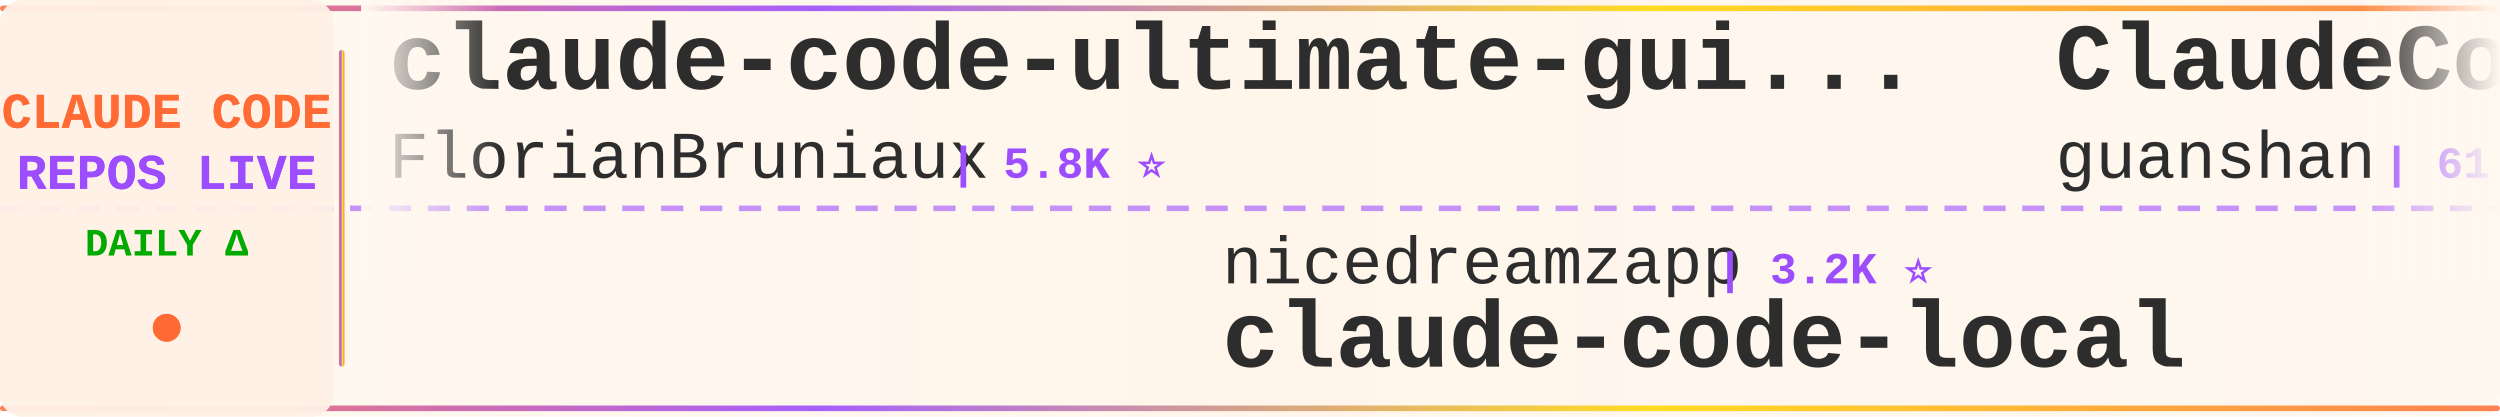
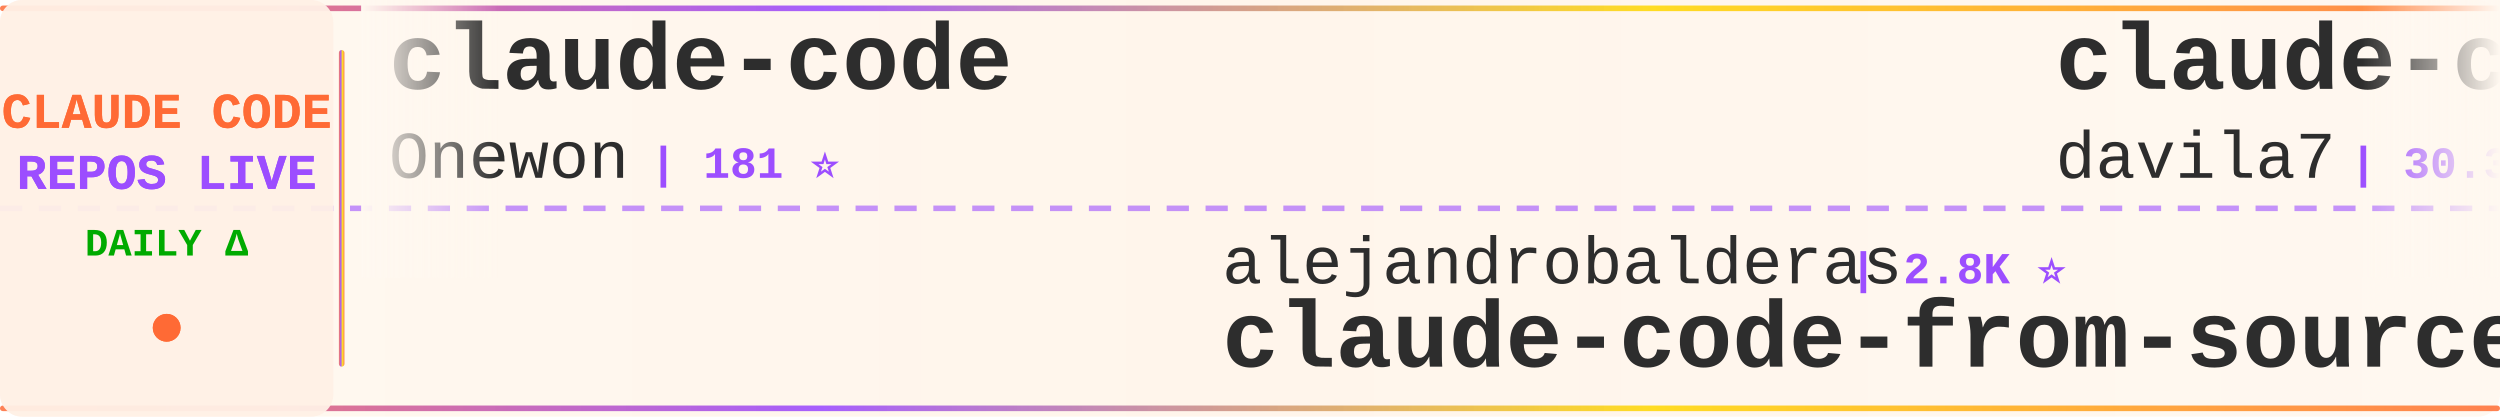
<svg xmlns="http://www.w3.org/2000/svg" width="900" height="150">
  <defs>
    <linearGradient id="tickerBg" x1="0%" y1="0%" x2="100%" y2="0%">
      <stop offset="0%" style="stop-color:#fff8f0;stop-opacity:0.98" />
      <stop offset="50%" style="stop-color:#fff5eb;stop-opacity:1" />
      <stop offset="100%" style="stop-color:#fff8f0;stop-opacity:0.98" />
    </linearGradient>
    <linearGradient id="borderGrad" x1="0%" y1="0%" x2="100%" y2="0%">
      <stop offset="0%" style="stop-color:#FF6B35;stop-opacity:0.85">
        <animate attributeName="stop-opacity" values="0.85;1;0.85" dur="2s" repeatCount="indefinite" />
      </stop>
      <stop offset="33%" style="stop-color:#9C4EFF;stop-opacity:0.9">
        <animate attributeName="stop-opacity" values="0.9;1;0.9" dur="2.2s" repeatCount="indefinite" />
      </stop>
      <stop offset="66%" style="stop-color:#FFD700;stop-opacity:0.85">
        <animate attributeName="stop-opacity" values="0.85;1;0.85" dur="1.8s" repeatCount="indefinite" />
      </stop>
      <stop offset="100%" style="stop-color:#FF6B35;stop-opacity:0.85">
        <animate attributeName="stop-opacity" values="0.85;1;0.85" dur="2s" repeatCount="indefinite" />
      </stop>
    </linearGradient>
    <filter id="textGlow">
      <feGaussianBlur stdDeviation="0.15" result="coloredBlur" />
      <feMerge>
        <feMergeNode in="coloredBlur" />
        <feMergeNode in="SourceGraphic" />
      </feMerge>
    </filter>
    <filter id="metricGlow">
      <feGaussianBlur stdDeviation="0.2" result="coloredBlur" />
      <feMerge>
        <feMergeNode in="coloredBlur" />
        <feMergeNode in="SourceGraphic" />
      </feMerge>
    </filter>
    <linearGradient id="leftFade" x1="0%" y1="0%" x2="100%" y2="0%">
      <stop offset="0%" style="stop-color:#fff8f0;stop-opacity:1" />
      <stop offset="100%" style="stop-color:#fff8f0;stop-opacity:0" />
    </linearGradient>
    <linearGradient id="rightFade" x1="0%" y1="0%" x2="100%" y2="0%">
      <stop offset="0%" style="stop-color:#fff8f0;stop-opacity:0" />
      <stop offset="100%" style="stop-color:#fff8f0;stop-opacity:1" />
    </linearGradient>
  </defs>
  <rect width="900" height="150" fill="url(#tickerBg)" rx="8" />
  <rect x="0" y="2" width="900" height="2" fill="url(#borderGrad)" rx="1" />
  <rect x="0" y="146" width="900" height="2" fill="url(#borderGrad)" rx="1" />
  <line x1="0" y1="75" x2="900" y2="75" stroke="#9C4EFF" stroke-width="2" stroke-dasharray="8 6" opacity="0.6" />
  <rect x="0" y="0" width="120" height="150" fill="#fff0e6" opacity="0.95" rx="8" />
  <text x="60" y="46" font-family="'Courier New', monospace" font-size="18" font-weight="bold" fill="#FF6B35" text-anchor="middle" filter="url(#textGlow)">
    CLAUDE CODE
  </text>
  <text x="60" y="68" font-family="'Courier New', monospace" font-size="18" font-weight="bold" fill="#9C4EFF" text-anchor="middle" filter="url(#textGlow)">
    REPOS LIVE
  </text>
  <text x="60" y="92" font-family="'Courier New', monospace" font-size="14" font-weight="bold" fill="#00aa00" text-anchor="middle">
    DAILY Δ
  </text>
  <circle cx="60" cy="118" r="5" fill="#FF6B35" filter="url(#metricGlow)">
    <animate attributeName="r" values="4;6;4" dur="1.5s" repeatCount="indefinite" />
    <animate attributeName="opacity" values="0.6;1;0.6" dur="1.5s" repeatCount="indefinite" />
  </circle>
  <rect x="122" y="18" width="2" height="114" fill="url(#borderGrad)" rx="1" />
  <clipPath id="tickerClip">
    <rect x="130" y="0" width="770" height="150" />
  </clipPath>
  <g clip-path="url(#tickerClip)">
    <g id="tickerItems">
      <animateTransform attributeName="transform" attributeType="XML" type="translate" from="0 0" to="-3000 0" dur="54s" repeatCount="indefinite" />
      <g transform="translate(0, 0)">
-         <text x="140" y="32" font-family="'Courier New', monospace" font-size="34" font-weight="bold" fill="#2d2d2d">claude-code-ultimate-gui...</text>
-         <text x="140" y="64" font-family="'Courier New', monospace" font-size="24" font-weight="normal" fill="#2d2d2d" opacity="1.0">FlorianBruniaux</text>
-         <text x="342" y="64" font-family="'Courier New', monospace" font-size="16" font-weight="bold" fill="#9C4EFF"> | 5.8K ⭐</text>
+         <text x="140" y="32" font-family="'Courier New', monospace" font-size="34" font-weight="bold" fill="#2d2d2d">claude-code</text>
+         <text x="140" y="64" font-family="'Courier New', monospace" font-size="24" font-weight="normal" fill="#2d2d2d" opacity="1.0">Onewon</text>
+         <text x="234" y="64" font-family="'Courier New', monospace" font-size="16" font-weight="bold" fill="#9C4EFF"> | 181 ⭐</text>
      </g>
      <g transform="translate(300, 0)">
-         <text x="140" y="102" font-family="'Courier New', monospace" font-size="24" font-weight="normal" fill="#2d2d2d" opacity="1.0">nicedreamzapp</text>
-         <text x="318" y="102" font-family="'Courier New', monospace" font-size="16" font-weight="bold" fill="#9C4EFF"> | 3.2K ⭐</text>
-         <text x="140" y="132" font-family="'Courier New', monospace" font-size="34" font-weight="bold" fill="#2d2d2d">claude-code-local</text>
+         <text x="140" y="102" font-family="'Courier New', monospace" font-size="24" font-weight="normal" fill="#2d2d2d" opacity="1.0">alejandrobalderas</text>
+         <text x="366" y="102" font-family="'Courier New', monospace" font-size="16" font-weight="bold" fill="#9C4EFF"> | 2.8K ⭐</text>
+         <text x="140" y="132" font-family="'Courier New', monospace" font-size="34" font-weight="bold" fill="#2d2d2d">claude-code-from-source</text>
      </g>
      <g transform="translate(600, 0)">
-         <text x="140" y="32" font-family="'Courier New', monospace" font-size="34" font-weight="bold" fill="#2d2d2d">ClaudeCode</text>
-         <text x="140" y="64" font-family="'Courier New', monospace" font-size="24" font-weight="normal" fill="#2d2d2d" opacity="1.0">guanshan</text>
-         <text x="258" y="64" font-family="'Courier New', monospace" font-size="16" font-weight="bold" fill="#9C4EFF"> | 61 ⭐</text>
+         <text x="140" y="32" font-family="'Courier New', monospace" font-size="34" font-weight="bold" fill="#2d2d2d">claude-code-templates</text>
+         <text x="140" y="64" font-family="'Courier New', monospace" font-size="24" font-weight="normal" fill="#2d2d2d" opacity="1.0">davila7</text>
+         <text x="246" y="64" font-family="'Courier New', monospace" font-size="16" font-weight="bold" fill="#9C4EFF"> | 30.3K ⭐ +6</text>
      </g>
      <g transform="translate(900, 0)">
-         <text x="140" y="102" font-family="'Courier New', monospace" font-size="24" font-weight="normal" fill="#2d2d2d" opacity="1.0">OneRedOak</text>
-         <text x="270" y="102" font-family="'Courier New', monospace" font-size="16" font-weight="bold" fill="#9C4EFF"> | 3.9K ⭐</text>
-         <text x="140" y="132" font-family="'Courier New', monospace" font-size="34" font-weight="bold" fill="#2d2d2d">claude-code-workflows</text>
+         <text x="140" y="102" font-family="'Courier New', monospace" font-size="24" font-weight="normal" fill="#2d2d2d" opacity="1.0">FlorianBruniaux</text>
+         <text x="342" y="102" font-family="'Courier New', monospace" font-size="16" font-weight="bold" fill="#9C4EFF"> | 5.8K ⭐</text>
+         <text x="140" y="132" font-family="'Courier New', monospace" font-size="34" font-weight="bold" fill="#2d2d2d">claude-code-ultimate-gui...</text>
      </g>
      <g transform="translate(1200, 0)">
-         <text x="140" y="32" font-family="'Courier New', monospace" font-size="34" font-weight="bold" fill="#2d2d2d">claude-code</text>
-         <text x="140" y="64" font-family="'Courier New', monospace" font-size="24" font-weight="normal" fill="#2d2d2d" opacity="1.0">anthropics</text>
-         <text x="282" y="64" font-family="'Courier New', monospace" font-size="16" font-weight="bold" fill="#9C4EFF"> | 142.5K ⭐ +96</text>
+         <text x="140" y="32" font-family="'Courier New', monospace" font-size="34" font-weight="bold" fill="#2d2d2d">claude-code-hooks-master...</text>
+         <text x="140" y="64" font-family="'Courier New', monospace" font-size="24" font-weight="normal" fill="#2d2d2d" opacity="1.0">disler</text>
+         <text x="234" y="64" font-family="'Courier New', monospace" font-size="16" font-weight="bold" fill="#9C4EFF"> | 3.9K ⭐</text>
      </g>
      <g transform="translate(1500, 0)">
-         <text x="140" y="102" font-family="'Courier New', monospace" font-size="24" font-weight="normal" fill="#2d2d2d" opacity="1.0">multica-ai</text>
-         <text x="282" y="102" font-family="'Courier New', monospace" font-size="16" font-weight="bold" fill="#9C4EFF"> | 205.2K ⭐ +167</text>
-         <text x="140" y="132" font-family="'Courier New', monospace" font-size="34" font-weight="bold" fill="#2d2d2d">andrej-karpathy-skills</text>
+         <text x="140" y="102" font-family="'Courier New', monospace" font-size="24" font-weight="normal" fill="#2d2d2d" opacity="1.0">disler</text>
+         <text x="234" y="102" font-family="'Courier New', monospace" font-size="16" font-weight="bold" fill="#9C4EFF"> | 1.6K ⭐</text>
+         <text x="140" y="132" font-family="'Courier New', monospace" font-size="34" font-weight="bold" fill="#2d2d2d">pi-vs-claude-code</text>
      </g>
      <g transform="translate(1800, 0)">
-         <text x="140" y="32" font-family="'Courier New', monospace" font-size="34" font-weight="bold" fill="#2d2d2d">claude-code-spec-workflo...</text>
-         <text x="140" y="64" font-family="'Courier New', monospace" font-size="24" font-weight="normal" fill="#2d2d2d" opacity="1.0">Pimzino</text>
-         <text x="246" y="64" font-family="'Courier New', monospace" font-size="16" font-weight="bold" fill="#9C4EFF"> | 3.8K ⭐</text>
+         <text x="140" y="32" font-family="'Courier New', monospace" font-size="34" font-weight="bold" fill="#2d2d2d">claude-code-source-code-...</text>
+         <text x="140" y="64" font-family="'Courier New', monospace" font-size="24" font-weight="normal" fill="#2d2d2d" opacity="1.0">ghuntley</text>
+         <text x="258" y="64" font-family="'Courier New', monospace" font-size="16" font-weight="bold" fill="#9C4EFF"> | 990 ⭐</text>
      </g>
      <g transform="translate(2100, 0)">
-         <text x="140" y="102" font-family="'Courier New', monospace" font-size="24" font-weight="normal" fill="#2d2d2d" opacity="1.0">Donchitos</text>
-         <text x="270" y="102" font-family="'Courier New', monospace" font-size="16" font-weight="bold" fill="#9C4EFF"> | 24.4K ⭐ +16</text>
-         <text x="140" y="132" font-family="'Courier New', monospace" font-size="34" font-weight="bold" fill="#2d2d2d">Claude-Code-Game-Studios</text>
+         <text x="140" y="102" font-family="'Courier New', monospace" font-size="24" font-weight="normal" fill="#2d2d2d" opacity="1.0">AICoderTudou</text>
+         <text x="306" y="102" font-family="'Courier New', monospace" font-size="16" font-weight="bold" fill="#9C4EFF"> | 496 ⭐</text>
+         <text x="140" y="132" font-family="'Courier New', monospace" font-size="34" font-weight="bold" fill="#2d2d2d">claude-code-tudou</text>
      </g>
      <g transform="translate(2400, 0)">
-         <text x="140" y="32" font-family="'Courier New', monospace" font-size="34" font-weight="bold" fill="#2d2d2d">claude-code</text>
-         <text x="140" y="64" font-family="'Courier New', monospace" font-size="24" font-weight="normal" fill="#2d2d2d" opacity="1.0">xorespesp</text>
-         <text x="270" y="64" font-family="'Courier New', monospace" font-size="16" font-weight="bold" fill="#9C4EFF"> | 230 ⭐</text>
+         <text x="140" y="32" font-family="'Courier New', monospace" font-size="34" font-weight="bold" fill="#2d2d2d">claude_code_src</text>
+         <text x="140" y="64" font-family="'Courier New', monospace" font-size="24" font-weight="normal" fill="#2d2d2d" opacity="1.0">ponponon</text>
+         <text x="258" y="64" font-family="'Courier New', monospace" font-size="16" font-weight="bold" fill="#9C4EFF"> | 2.3K ⭐</text>
      </g>
      <g transform="translate(2700, 0)">
-         <text x="140" y="102" font-family="'Courier New', monospace" font-size="24" font-weight="normal" fill="#2d2d2d" opacity="1.0">lorryjovens-hub</text>
-         <text x="342" y="102" font-family="'Courier New', monospace" font-size="16" font-weight="bold" fill="#9C4EFF"> | 1.7K ⭐</text>
-         <text x="140" y="132" font-family="'Courier New', monospace" font-size="34" font-weight="bold" fill="#2d2d2d">claude-code-rust</text>
+         <text x="140" y="102" font-family="'Courier New', monospace" font-size="24" font-weight="normal" fill="#2d2d2d" opacity="1.0">edmund-io</text>
+         <text x="270" y="102" font-family="'Courier New', monospace" font-size="16" font-weight="bold" fill="#9C4EFF"> | 1.5K ⭐</text>
+         <text x="140" y="132" font-family="'Courier New', monospace" font-size="34" font-weight="bold" fill="#2d2d2d">edmunds-claude-code</text>
      </g>
      <g transform="translate(3000, 0)">
-         <text x="140" y="32" font-family="'Courier New', monospace" font-size="34" font-weight="bold" fill="#2d2d2d">claude-code-ultimate-gui...</text>
-         <text x="140" y="64" font-family="'Courier New', monospace" font-size="24" font-weight="normal" fill="#2d2d2d" opacity="1.0">FlorianBruniaux</text>
-         <text x="342" y="64" font-family="'Courier New', monospace" font-size="16" font-weight="bold" fill="#9C4EFF"> | 5.8K ⭐</text>
+         <text x="140" y="32" font-family="'Courier New', monospace" font-size="34" font-weight="bold" fill="#2d2d2d">claude-code</text>
+         <text x="140" y="64" font-family="'Courier New', monospace" font-size="24" font-weight="normal" fill="#2d2d2d" opacity="1.0">Onewon</text>
+         <text x="234" y="64" font-family="'Courier New', monospace" font-size="16" font-weight="bold" fill="#9C4EFF"> | 181 ⭐</text>
      </g>
      <g transform="translate(3300, 0)">
-         <text x="140" y="102" font-family="'Courier New', monospace" font-size="24" font-weight="normal" fill="#2d2d2d" opacity="1.0">nicedreamzapp</text>
-         <text x="318" y="102" font-family="'Courier New', monospace" font-size="16" font-weight="bold" fill="#9C4EFF"> | 3.2K ⭐</text>
-         <text x="140" y="132" font-family="'Courier New', monospace" font-size="34" font-weight="bold" fill="#2d2d2d">claude-code-local</text>
+         <text x="140" y="102" font-family="'Courier New', monospace" font-size="24" font-weight="normal" fill="#2d2d2d" opacity="1.0">alejandrobalderas</text>
+         <text x="366" y="102" font-family="'Courier New', monospace" font-size="16" font-weight="bold" fill="#9C4EFF"> | 2.8K ⭐</text>
+         <text x="140" y="132" font-family="'Courier New', monospace" font-size="34" font-weight="bold" fill="#2d2d2d">claude-code-from-source</text>
      </g>
      <g transform="translate(3600, 0)">
-         <text x="140" y="32" font-family="'Courier New', monospace" font-size="34" font-weight="bold" fill="#2d2d2d">ClaudeCode</text>
-         <text x="140" y="64" font-family="'Courier New', monospace" font-size="24" font-weight="normal" fill="#2d2d2d" opacity="1.0">guanshan</text>
-         <text x="258" y="64" font-family="'Courier New', monospace" font-size="16" font-weight="bold" fill="#9C4EFF"> | 61 ⭐</text>
+         <text x="140" y="32" font-family="'Courier New', monospace" font-size="34" font-weight="bold" fill="#2d2d2d">claude-code-templates</text>
+         <text x="140" y="64" font-family="'Courier New', monospace" font-size="24" font-weight="normal" fill="#2d2d2d" opacity="1.0">davila7</text>
+         <text x="246" y="64" font-family="'Courier New', monospace" font-size="16" font-weight="bold" fill="#9C4EFF"> | 30.3K ⭐ +6</text>
      </g>
      <g transform="translate(3900, 0)">
-         <text x="140" y="102" font-family="'Courier New', monospace" font-size="24" font-weight="normal" fill="#2d2d2d" opacity="1.0">OneRedOak</text>
-         <text x="270" y="102" font-family="'Courier New', monospace" font-size="16" font-weight="bold" fill="#9C4EFF"> | 3.9K ⭐</text>
-         <text x="140" y="132" font-family="'Courier New', monospace" font-size="34" font-weight="bold" fill="#2d2d2d">claude-code-workflows</text>
+         <text x="140" y="102" font-family="'Courier New', monospace" font-size="24" font-weight="normal" fill="#2d2d2d" opacity="1.0">FlorianBruniaux</text>
+         <text x="342" y="102" font-family="'Courier New', monospace" font-size="16" font-weight="bold" fill="#9C4EFF"> | 5.8K ⭐</text>
+         <text x="140" y="132" font-family="'Courier New', monospace" font-size="34" font-weight="bold" fill="#2d2d2d">claude-code-ultimate-gui...</text>
      </g>
    </g>
  </g>
  <rect x="130" y="0" width="50" height="100" fill="url(#leftFade)" />
  <rect x="850" y="0" width="50" height="100" fill="url(#rightFade)" />
</svg>
